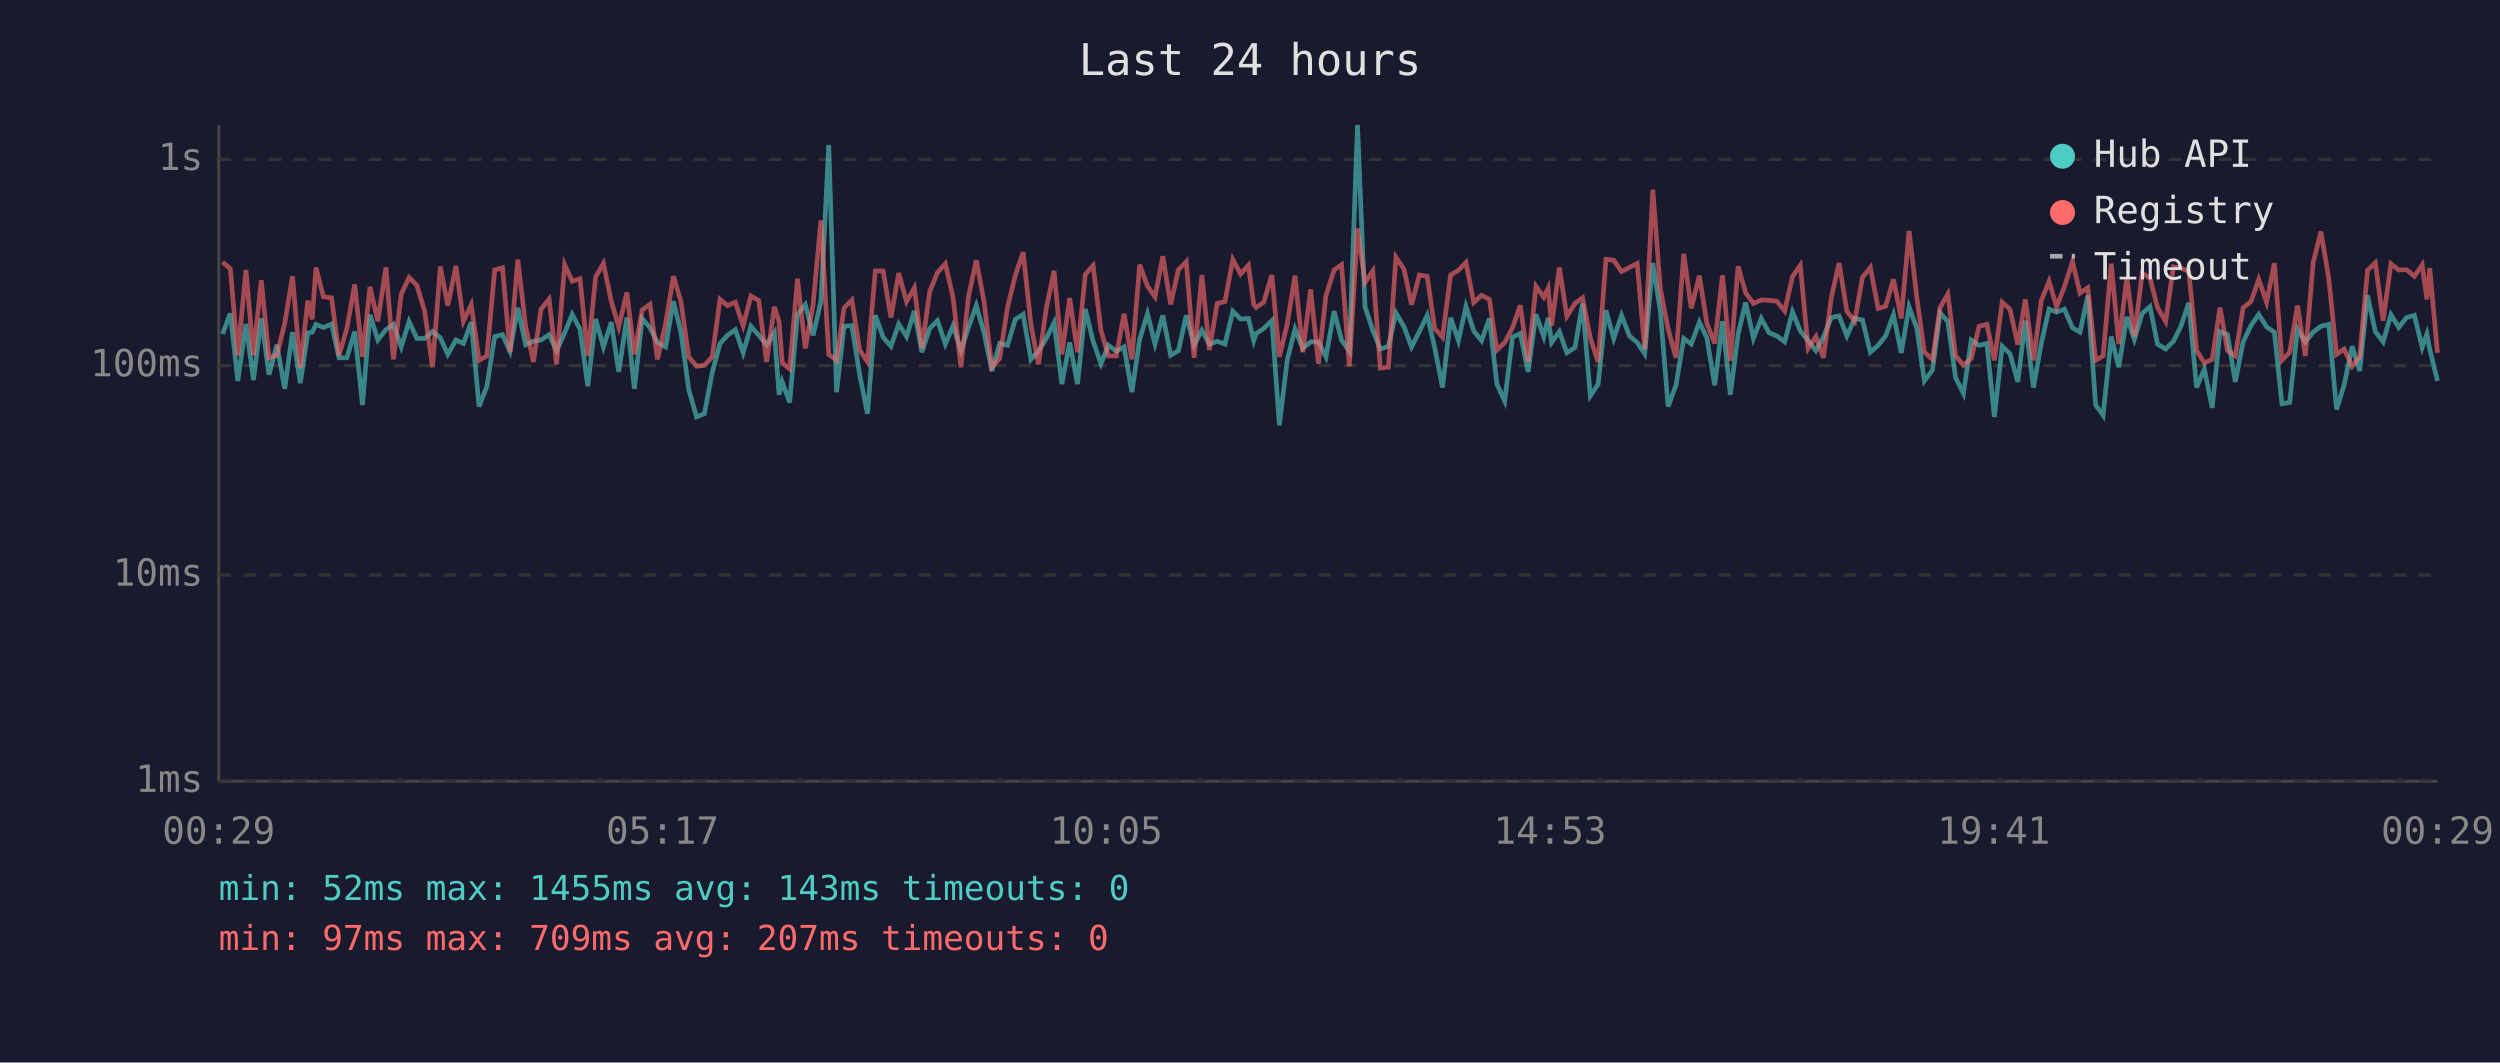
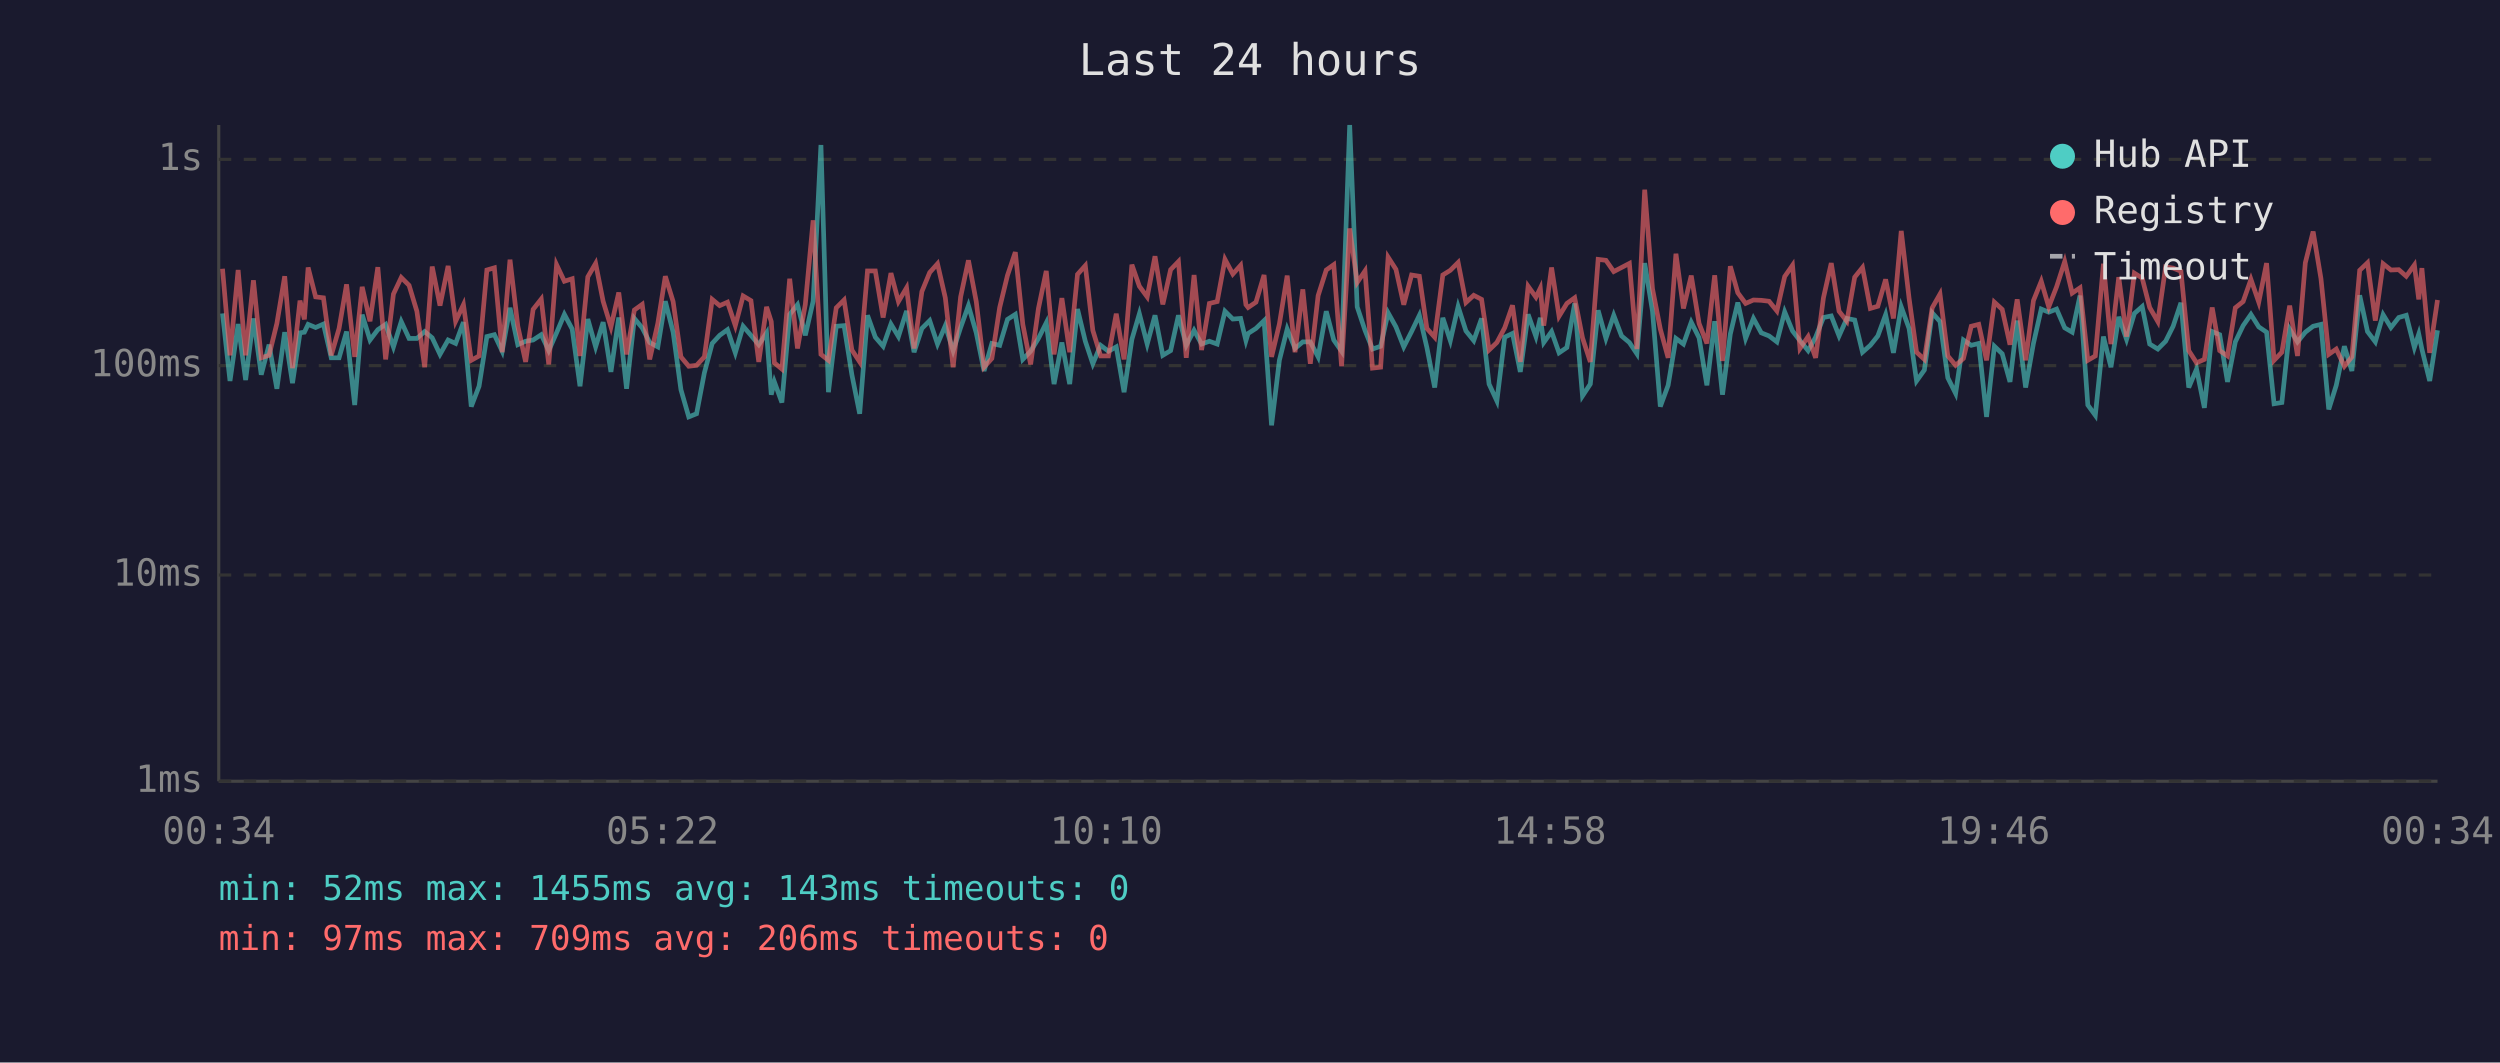
<svg xmlns="http://www.w3.org/2000/svg" viewBox="0 0 800 340" font-family="monospace" font-size="12">
  <rect width="800" height="340" fill="#1a1a2e" />
  <text x="400" y="24" fill="#e0e0e0" font-size="14" text-anchor="middle">Last 24 hours</text>
  <line x1="70" y1="40" x2="70" y2="250" stroke="#444" stroke-width="1" />
  <line x1="70" y1="250" x2="780" y2="250" stroke="#444" stroke-width="1" />
  <line x1="70" y1="250" x2="780" y2="250" stroke="#333" stroke-width="1" stroke-dasharray="4" />
  <text x="65" y="250" fill="#888" text-anchor="end" dominant-baseline="middle">1ms</text>
  <line x1="70" y1="184" x2="780" y2="184" stroke="#333" stroke-width="1" stroke-dasharray="4" />
  <text x="65" y="184" fill="#888" text-anchor="end" dominant-baseline="middle">10ms</text>
  <line x1="70" y1="117" x2="780" y2="117" stroke="#333" stroke-width="1" stroke-dasharray="4" />
  <text x="65" y="117" fill="#888" text-anchor="end" dominant-baseline="middle">100ms</text>
  <line x1="70" y1="51" x2="780" y2="51" stroke="#333" stroke-width="1" stroke-dasharray="4" />
  <text x="65" y="51" fill="#888" text-anchor="end" dominant-baseline="middle">1s</text>
-   <text x="70" y="270" fill="#888" text-anchor="middle">00:29</text>
-   <text x="212" y="270" fill="#888" text-anchor="middle">05:17</text>
-   <text x="354" y="270" fill="#888" text-anchor="middle">10:05</text>
-   <text x="496" y="270" fill="#888" text-anchor="middle">14:53</text>
-   <text x="638" y="270" fill="#888" text-anchor="middle">19:41</text>
-   <text x="780" y="270" fill="#888" text-anchor="middle">00:29</text>
-   <polyline points="71.2,106.9 73.7,100.3 76.1,121.9 78.7,103.7 81.1,121.6 83.6,101.9 86.1,119.9 88.6,110.3 91.1,124.4 93.6,106.3 96.1,122.6 98.5,106.5 99.9,106.3 101.1,103.8 103.5,104.8 106.1,103.7 108.5,114.5 111.0,114.5 113.5,106.1 116.0,129.6 118.4,100.7 120.9,108.8 123.5,105.5 125.9,103.8 128.4,111.0 130.9,102.9 133.4,108.3 135.9,108.3 138.4,106.1 140.9,108.1 143.3,113.4 145.9,108.8 148.3,109.9 150.8,103.1 153.3,130.1 155.8,123.6 158.3,107.7 160.8,107.1 163.2,112.4 165.7,98.5 168.2,110.3 170.7,109.2 173.1,108.8 175.7,107.1 178.1,112.2 180.7,106.5 183.1,100.6 185.6,105.3 188.1,123.6 190.6,102.1 193.1,111.0 195.6,103.1 198.0,119.0 200.6,101.6 203.0,124.4 205.5,101.9 208.0,104.9 210.4,109.6 213.0,111.0 215.5,96.4 217.9,106.3 220.4,124.7 222.9,133.4 225.4,132.4 227.9,119.3 230.4,109.9 232.8,107.3 235.3,105.5 237.8,112.9 240.3,104.4 242.8,107.3 245.3,110.3 247.8,106.5 249.3,126.3 250.3,122.2 252.7,128.8 255.2,100.6 257.7,97.5 260.2,107.3 262.7,96.4 265.2,46.4 267.7,125.5 270.1,104.4 272.6,104.2 275.1,119.9 277.6,132.4 280.1,100.9 282.6,107.9 285.1,110.8 287.6,103.7 290.1,107.7 292.6,99.5 295.0,112.7 297.5,105.1 300.0,102.6 302.5,110.1 305.0,104.2 307.5,112.2 309.9,104.8 312.4,97.8 314.9,106.5 317.4,118.7 319.9,109.9 322.4,110.5 324.9,102.2 327.4,100.6 329.9,115.0 332.3,112.4 334.8,108.3 337.3,103.3 339.8,122.9 342.3,109.6 344.8,122.9 347.3,98.9 349.8,109.2 352.3,116.4 354.7,110.5 357.2,112.4 359.7,111.0 362.2,125.5 364.7,108.6 367.2,100.4 369.6,110.1 372.1,100.9 374.6,113.7 377.1,112.2 379.6,100.9 382.1,110.5 384.6,105.7 387.0,110.1 389.5,109.2 392.0,110.1 394.5,99.6 397.0,102.1 399.5,101.9 401.2,109.0 402.0,106.7 404.4,105.1 407.0,102.6 409.4,136.1 411.9,115.3 414.4,105.3 416.9,111.5 419.4,109.4 421.9,109.4 424.3,114.2 426.9,99.6 429.3,108.8 431.8,112.4 434.4,40.0 436.8,98.2 439.3,105.7 441.7,111.7 444.3,110.8 446.7,100.1 449.3,104.6 451.7,111.0 454.2,106.1 456.7,100.9 459.1,111.2 461.6,124.0 464.2,101.7 466.7,109.0 469.1,98.1 471.6,105.9 474.1,109.0 476.6,101.9 479.0,122.9 481.5,128.3 484.0,107.9 486.5,106.7 489.0,119.0 491.5,100.6 494.0,107.7 495.4,101.7 496.5,109.6 499.0,106.1 501.4,112.9 504.0,111.2 506.4,97.1 508.9,126.7 511.4,122.9 513.9,99.3 516.4,108.3 518.9,100.9 521.4,107.5 523.9,109.6 526.3,113.2 528.9,84.2 531.3,99.6 533.8,130.1 536.3,123.3 538.8,108.3 541.2,110.1 543.8,103.1 546.2,108.1 548.7,123.3 551.2,102.8 553.7,126.3 556.2,106.9 558.6,96.8 561.1,108.3 563.6,101.9 566.1,106.5 568.6,107.5 571.1,109.4 573.6,99.8 576.1,105.9 578.6,109.0 581.1,112.2 583.5,107.9 586.0,101.6 588.5,101.1 591.0,107.5 593.5,101.9 596.0,102.4 598.5,112.7 601.0,110.5 603.4,107.5 605.9,100.7 608.4,112.9 610.9,98.2 613.4,105.1 615.8,121.9 618.4,118.4 620.8,100.1 623.3,102.9 625.8,120.9 628.3,125.9 630.8,108.8 633.3,110.5 635.8,109.9 638.2,133.4 640.7,110.8 643.2,113.2 645.7,122.2 648.1,102.6 650.7,124.0 653.2,109.9 655.7,98.9 658.1,99.9 660.6,98.9 663.2,104.9 665.6,106.3 668.1,94.6 670.6,129.6 673.0,132.9 675.6,107.7 678.0,117.5 680.6,101.4 683.0,108.6 685.5,100.3 688.0,98.1 690.4,110.1 693.0,111.7 695.5,109.2 697.9,104.4 700.4,96.9 702.9,124.0 705.4,118.1 707.9,130.5 710.4,106.1 712.8,107.1 715.3,122.2 717.8,109.4 720.3,104.2 722.8,100.6 725.3,104.6 727.8,106.3 730.2,129.2 732.7,128.8 735.2,105.3 737.7,109.4 740.2,106.3 742.7,104.4 745.2,103.8 747.7,131.0 750.1,123.3 752.7,110.8 755.1,118.7 757.6,94.5 760.1,106.1 762.6,109.4 765.1,100.7 767.6,104.8 770.1,101.6 772.6,100.9 775.1,111.2 776.6,106.9 777.5,111.7 780.0,121.9" fill="none" stroke="#4ecdc4" stroke-width="1.5" opacity="0.6" />
-   <polyline points="71.2,83.9 73.7,86.0 76.1,113.7 78.7,86.4 81.1,113.7 83.6,89.7 86.1,114.5 88.6,113.7 91.1,103.5 93.6,88.4 96.1,117.8 98.5,96.2 99.9,102.2 101.1,85.6 103.5,95.0 106.1,95.3 108.5,113.7 111.0,105.1 113.5,91.0 116.0,114.2 118.4,91.8 120.9,102.8 123.5,85.5 125.9,115.0 128.4,94.1 130.9,88.8 133.4,91.3 135.9,99.6 138.4,117.5 140.9,85.3 143.3,97.8 145.9,85.1 148.3,102.8 150.8,97.5 153.3,115.3 155.8,113.9 158.3,86.4 160.8,85.7 163.2,112.7 165.7,83.1 168.2,104.4 170.7,115.8 173.1,99.0 175.7,95.7 178.1,116.6 180.7,84.7 183.1,90.0 185.6,89.2 188.1,113.9 190.6,88.6 193.1,84.3 195.6,96.4 198.0,104.6 200.6,93.6 203.0,113.4 205.5,99.2 208.0,97.4 210.4,115.0 213.0,103.5 215.5,88.4 217.9,96.5 220.4,114.2 222.9,117.2 225.4,116.9 227.9,114.2 230.4,95.8 232.8,97.8 235.3,96.7 237.8,104.2 240.3,94.7 242.8,96.2 245.3,115.8 247.8,98.2 249.3,102.9 250.3,116.1 252.7,118.1 255.2,89.2 257.7,111.5 260.2,97.4 262.7,70.5 265.2,113.4 267.7,115.3 270.1,98.5 272.6,96.0 275.1,112.0 277.6,115.8 280.1,86.7 282.6,86.7 285.1,101.6 287.6,87.4 290.1,96.5 292.6,92.1 295.0,111.5 297.5,93.3 300.0,87.2 302.5,84.4 305.0,95.3 307.5,117.5 309.9,95.0 312.4,83.3 314.9,96.5 317.4,117.5 319.9,114.7 322.4,98.4 324.9,88.1 327.4,80.7 329.9,103.8 332.3,116.6 334.8,98.7 337.3,86.7 339.8,113.4 342.3,95.4 344.8,112.7 347.3,87.8 349.8,85.0 352.3,105.7 354.7,113.9 357.2,113.9 359.7,100.4 362.2,115.0 364.7,84.7 367.2,91.6 369.6,95.0 372.1,82.0 374.6,97.4 377.1,86.3 379.6,83.7 382.1,114.5 384.6,88.0 387.0,112.0 389.5,97.1 392.0,96.5 394.5,83.0 397.0,87.7 399.5,84.9 401.2,97.5 402.0,98.4 404.4,96.7 407.0,88.0 409.4,114.2 411.9,103.7 414.4,88.2 416.9,112.7 419.4,92.6 421.9,116.4 424.3,94.6 426.9,86.4 429.3,84.7 431.8,117.2 434.4,73.1 436.8,90.4 439.3,86.7 441.7,117.8 444.3,117.5 446.7,82.3 449.3,86.2 451.7,97.5 454.2,88.0 456.7,88.4 459.1,105.1 461.6,107.9 464.2,88.0 466.7,86.5 469.1,84.0 471.6,96.8 474.1,94.5 476.6,95.8 479.0,112.0 481.5,109.6 484.0,104.9 486.5,97.7 489.0,115.8 491.5,91.6 494.0,95.1 495.4,92.2 496.5,104.2 499.0,85.6 501.4,101.2 504.0,97.1 506.4,95.3 508.9,108.1 511.4,115.8 513.9,83.0 516.4,83.3 518.9,86.9 521.4,85.6 523.9,84.3 526.3,111.7 528.9,60.7 531.3,92.4 533.8,105.3 536.3,114.5 538.8,81.2 541.2,98.7 543.8,88.2 546.2,103.5 548.7,109.9 551.2,88.1 553.7,115.5 556.2,85.2 558.6,93.7 561.1,97.1 563.6,96.0 566.1,96.1 568.6,96.4 571.1,99.5 573.6,88.5 576.1,84.9 578.6,111.5 581.1,107.7 583.5,114.5 586.0,95.3 588.5,84.2 591.0,99.6 593.5,102.8 596.0,88.7 598.5,85.6 601.0,98.7 603.4,98.0 605.9,89.4 608.4,101.9 610.9,73.9 613.4,95.4 615.8,112.7 618.4,115.0 620.8,98.5 623.3,94.1 625.8,113.9 628.3,116.9 630.8,114.7 633.3,104.4 635.8,103.8 638.2,115.3 640.7,96.7 643.2,99.0 645.7,110.3 648.1,95.8 650.7,115.3 653.2,96.2 655.7,90.0 658.1,98.2 660.6,91.8 663.2,83.7 665.6,93.8 668.1,92.1 670.6,115.3 673.0,113.9 675.6,84.4 678.0,110.1 680.6,88.7 683.0,107.7 685.5,87.4 688.0,89.0 690.4,98.4 693.0,102.9 695.5,85.4 697.9,85.8 700.4,86.8 702.9,112.2 705.4,116.1 707.9,115.0 710.4,98.4 712.8,112.2 715.3,113.9 717.8,98.5 720.3,96.5 722.8,89.4 725.3,96.7 727.8,84.2 730.2,115.3 732.7,112.7 735.2,97.8 737.7,113.9 740.2,84.1 742.7,74.1 745.2,89.1 747.7,113.4 750.1,111.7 752.7,117.2 755.1,114.2 757.6,86.5 760.1,84.1 762.6,102.6 765.1,84.4 767.6,86.4 770.1,86.3 772.6,88.4 775.1,84.8 776.6,95.8 777.5,85.8 780.0,112.9" fill="none" stroke="#ff6b6b" stroke-width="1.5" opacity="0.6" />
+   <text x="70" y="270" fill="#888" text-anchor="middle">00:34</text>
+   <text x="212" y="270" fill="#888" text-anchor="middle">05:22</text>
+   <text x="354" y="270" fill="#888" text-anchor="middle">10:10</text>
+   <text x="496" y="270" fill="#888" text-anchor="middle">14:58</text>
+   <text x="638" y="270" fill="#888" text-anchor="middle">19:46</text>
+   <text x="780" y="270" fill="#888" text-anchor="middle">00:34</text>
+   <polyline points="71.2,100.3 73.6,121.9 76.2,103.7 78.6,121.6 81.1,101.9 83.6,119.9 86.1,110.3 88.6,124.4 91.1,106.3 93.6,122.6 96.0,106.5 97.4,106.3 98.6,103.8 101.0,104.8 103.5,103.7 106.0,114.5 108.5,114.5 110.9,106.1 113.5,129.6 115.9,100.7 118.4,108.8 120.9,105.5 123.4,103.8 125.9,111.0 128.4,102.9 130.9,108.3 133.4,108.3 135.9,106.1 138.3,108.1 140.8,113.4 143.4,108.8 145.8,109.9 148.3,103.1 150.8,130.1 153.3,123.6 155.8,107.7 158.2,107.1 160.7,112.4 163.2,98.5 165.7,110.3 168.2,109.2 170.6,108.8 173.2,107.1 175.6,112.2 178.1,106.5 180.6,100.6 183.1,105.3 185.6,123.6 188.1,102.1 190.6,111.0 193.0,103.1 195.5,119.0 198.0,101.6 200.5,124.4 203.0,101.9 205.5,104.9 207.9,109.6 210.5,111.0 212.9,96.4 215.4,106.3 217.9,124.7 220.4,133.4 222.9,132.4 225.4,119.3 227.9,109.9 230.3,107.3 232.8,105.5 235.3,112.9 237.8,104.4 240.3,107.3 242.8,110.3 245.3,106.5 246.8,126.3 247.8,122.2 250.2,128.8 252.7,100.6 255.2,97.5 257.7,107.3 260.2,96.4 262.7,46.4 265.1,125.5 267.6,104.4 270.1,104.2 272.6,119.9 275.1,132.4 277.6,100.9 280.1,107.9 282.6,110.8 285.1,103.7 287.5,107.7 290.1,99.5 292.5,112.7 295.0,105.1 297.5,102.6 300.0,110.1 302.5,104.2 305.0,112.2 307.4,104.8 309.9,97.8 312.4,106.5 314.9,118.7 317.4,109.9 319.9,110.5 322.4,102.2 324.9,100.6 327.3,115.0 329.8,112.4 332.3,108.3 334.8,103.3 337.3,122.9 339.8,109.6 342.3,122.9 344.8,98.9 347.3,109.2 349.7,116.4 352.2,110.5 354.7,112.4 357.2,111.0 359.7,125.5 362.2,108.6 364.6,100.4 367.1,110.1 369.6,100.9 372.1,113.7 374.6,112.2 377.1,100.9 379.6,110.5 382.1,105.7 384.5,110.1 387.0,109.2 389.5,110.1 392.0,99.6 394.5,102.1 397.0,101.9 398.7,109.0 399.4,106.7 401.9,105.1 404.5,102.6 406.9,136.1 409.4,115.3 411.9,105.3 414.4,111.5 416.9,109.4 419.3,109.4 421.8,114.2 424.4,99.6 426.8,108.8 429.3,112.4 431.9,40.0 434.3,98.2 436.8,105.7 439.2,111.7 441.8,110.8 444.2,100.1 446.7,104.6 449.2,111.0 451.7,106.1 454.2,100.9 456.6,111.2 459.1,124.0 461.7,101.7 464.1,109.0 466.6,98.1 469.1,105.9 471.6,109.0 474.1,101.9 476.5,122.9 479.0,128.3 481.5,107.9 484.0,106.7 486.5,119.0 489.0,100.6 491.5,107.7 492.9,101.7 494.0,109.6 496.5,106.1 498.9,112.9 501.4,111.2 503.9,97.1 506.4,126.7 508.9,122.9 511.4,99.3 513.9,108.3 516.4,100.9 518.9,107.5 521.4,109.6 523.8,113.2 526.3,84.2 528.8,99.6 531.3,130.1 533.8,123.3 536.3,108.3 538.7,110.1 541.2,103.1 543.7,108.1 546.2,123.3 548.7,102.8 551.2,126.3 553.7,106.9 556.1,96.8 558.6,108.3 561.1,101.9 563.6,106.5 566.1,107.5 568.6,109.4 571.1,99.8 573.6,105.9 576.0,109.0 578.6,112.2 581.0,107.9 583.5,101.6 586.0,101.1 588.5,107.5 591.0,101.9 593.5,102.4 596.0,112.7 598.5,110.5 600.9,107.5 603.4,100.7 605.9,112.9 608.4,98.2 610.9,105.1 613.3,121.9 615.8,118.4 618.3,100.1 620.8,102.9 623.3,120.9 625.8,125.9 628.3,108.8 630.8,110.5 633.2,109.9 635.7,133.4 638.2,110.8 640.7,113.2 643.2,122.2 645.5,102.6 648.2,124.0 650.7,109.9 653.2,98.9 655.6,99.9 658.1,98.9 660.7,104.9 663.1,106.3 665.6,94.6 668.1,129.6 670.5,132.9 673.1,107.7 675.5,117.5 678.0,101.4 680.5,108.6 683.0,100.3 685.5,98.1 687.9,110.1 690.5,111.7 693.0,109.2 695.4,104.4 697.9,96.9 700.4,124.0 702.9,118.1 705.4,130.5 707.9,106.1 710.3,107.1 712.8,122.2 715.3,109.4 717.8,104.2 720.3,100.6 722.8,104.6 725.3,106.3 727.7,129.2 730.2,128.8 732.7,105.3 735.2,109.4 737.7,106.3 740.2,104.4 742.7,103.8 745.2,131.0 747.6,123.3 750.2,110.8 752.6,118.7 755.1,94.5 757.6,106.1 760.1,109.4 762.6,100.7 765.1,104.8 767.6,101.6 770.0,100.9 772.6,111.2 774.0,106.9 775.0,111.7 777.5,121.9 780.0,105.7" fill="none" stroke="#4ecdc4" stroke-width="1.5" opacity="0.6" />
+   <polyline points="71.2,86.0 73.6,113.7 76.2,86.4 78.6,113.7 81.1,89.7 83.6,114.5 86.1,113.7 88.6,103.5 91.1,88.4 93.6,117.8 96.0,96.2 97.4,102.2 98.6,85.6 101.0,95.0 103.5,95.3 106.0,113.7 108.5,105.1 110.9,91.0 113.5,114.2 115.9,91.8 118.4,102.8 120.9,85.5 123.4,115.0 125.9,94.1 128.4,88.8 130.9,91.3 133.4,99.6 135.9,117.5 138.3,85.3 140.8,97.8 143.4,85.1 145.8,102.8 148.3,97.5 150.8,115.3 153.3,113.9 155.8,86.4 158.2,85.7 160.7,112.7 163.2,83.1 165.7,104.4 168.2,115.8 170.6,99.0 173.2,95.7 175.6,116.6 178.1,84.7 180.6,90.0 183.1,89.2 185.6,113.9 188.1,88.6 190.6,84.3 193.0,96.4 195.5,104.6 198.0,93.6 200.5,113.4 203.0,99.2 205.5,97.4 207.9,115.0 210.5,103.5 212.9,88.4 215.4,96.5 217.9,114.2 220.4,117.2 222.9,116.9 225.4,114.2 227.9,95.8 230.3,97.8 232.8,96.7 235.3,104.2 237.8,94.7 240.3,96.2 242.8,115.8 245.3,98.2 246.8,102.9 247.8,116.1 250.2,118.1 252.7,89.2 255.2,111.5 257.7,97.4 260.2,70.5 262.7,113.4 265.1,115.3 267.6,98.5 270.1,96.0 272.6,112.0 275.1,115.8 277.6,86.7 280.1,86.7 282.6,101.6 285.1,87.4 287.5,96.5 290.1,92.1 292.5,111.5 295.0,93.3 297.5,87.2 300.0,84.4 302.5,95.3 305.0,117.5 307.4,95.0 309.9,83.3 312.4,96.5 314.9,117.5 317.4,114.7 319.9,98.4 322.4,88.1 324.9,80.7 327.3,103.8 329.8,116.6 332.3,98.7 334.8,86.7 337.3,113.4 339.8,95.4 342.3,112.7 344.8,87.8 347.3,85.0 349.7,105.7 352.2,113.9 354.7,113.9 357.2,100.4 359.7,115.0 362.2,84.7 364.6,91.6 367.1,95.0 369.6,82.0 372.1,97.4 374.6,86.3 377.1,83.7 379.6,114.5 382.1,88.0 384.5,112.0 387.0,97.1 389.5,96.5 392.0,83.0 394.5,87.7 397.0,84.9 398.7,97.5 399.4,98.4 401.9,96.7 404.5,88.0 406.9,114.2 409.4,103.7 411.9,88.2 414.4,112.7 416.9,92.6 419.3,116.4 421.8,94.6 424.4,86.4 426.8,84.7 429.3,117.2 431.9,73.1 434.3,90.4 436.8,86.7 439.2,117.8 441.8,117.5 444.2,82.3 446.7,86.2 449.2,97.5 451.7,88.0 454.2,88.4 456.6,105.1 459.1,107.9 461.7,88.0 464.1,86.5 466.6,84.0 469.1,96.8 471.6,94.5 474.1,95.8 476.5,112.0 479.0,109.6 481.5,104.9 484.0,97.7 486.5,115.8 489.0,91.6 491.5,95.1 492.9,92.2 494.0,104.2 496.5,85.6 498.9,101.2 501.4,97.1 503.9,95.3 506.4,108.1 508.9,115.8 511.4,83.0 513.9,83.3 516.4,86.9 518.9,85.6 521.4,84.3 523.8,111.7 526.3,60.7 528.8,92.4 531.3,105.3 533.8,114.5 536.3,81.2 538.7,98.7 541.2,88.2 543.7,103.5 546.2,109.9 548.7,88.1 551.2,115.5 553.7,85.2 556.1,93.7 558.6,97.1 561.1,96.0 563.6,96.1 566.1,96.4 568.6,99.5 571.1,88.5 573.6,84.9 576.0,111.5 578.6,107.7 581.0,114.5 583.5,95.3 586.0,84.2 588.5,99.6 591.0,102.8 593.5,88.7 596.0,85.6 598.5,98.7 600.9,98.0 603.4,89.4 605.9,101.9 608.4,73.9 610.9,95.4 613.3,112.7 615.8,115.0 618.3,98.5 620.8,94.1 623.3,113.9 625.8,116.9 628.3,114.7 630.8,104.4 633.2,103.8 635.7,115.3 638.2,96.7 640.7,99.0 643.2,110.3 645.5,95.8 648.2,115.3 650.7,96.2 653.2,90.0 655.6,98.2 658.1,91.8 660.7,83.7 663.1,93.8 665.6,92.1 668.1,115.3 670.5,113.9 673.1,84.4 675.5,110.1 678.0,88.7 680.5,107.7 683.0,87.4 685.5,89.0 687.9,98.4 690.5,102.9 693.0,85.4 695.4,85.8 697.9,86.8 700.4,112.2 702.9,116.1 705.4,115.0 707.9,98.4 710.3,112.2 712.8,113.9 715.3,98.5 717.8,96.5 720.3,89.4 722.8,96.7 725.3,84.2 727.7,115.3 730.2,112.7 732.7,97.8 735.2,113.9 737.7,84.1 740.2,74.1 742.7,89.1 745.2,113.4 747.6,111.7 750.2,117.2 752.6,114.2 755.1,86.5 757.6,84.1 760.1,102.6 762.6,84.4 765.1,86.4 767.6,86.3 770.0,88.4 772.6,84.8 774.0,95.8 775.0,85.8 777.5,112.9 780.0,96.0" fill="none" stroke="#ff6b6b" stroke-width="1.5" opacity="0.6" />
  <circle cx="660" cy="50" r="4" fill="#4ecdc4" />
  <text x="670" y="50" fill="#e0e0e0" dominant-baseline="middle">Hub API</text>
  <circle cx="660" cy="68" r="4" fill="#ff6b6b" />
  <text x="670" y="68" fill="#e0e0e0" dominant-baseline="middle">Registry</text>
  <line x1="656" y1="82" x2="664" y2="82" stroke="#e0e0e0" stroke-width="1.5" stroke-dasharray="4,3" opacity="0.7" />
  <text x="670" y="86" fill="#e0e0e0" dominant-baseline="middle">Timeout</text>
  <text x="70" y="288" fill="#4ecdc4" font-size="11">min: 52ms  max: 1455ms  avg: 143ms  timeouts: 0</text>
-   <text x="70" y="304" fill="#ff6b6b" font-size="11">min: 97ms  max: 709ms  avg: 207ms  timeouts: 0</text>
+   <text x="70" y="304" fill="#ff6b6b" font-size="11">min: 97ms  max: 709ms  avg: 206ms  timeouts: 0</text>
</svg>
